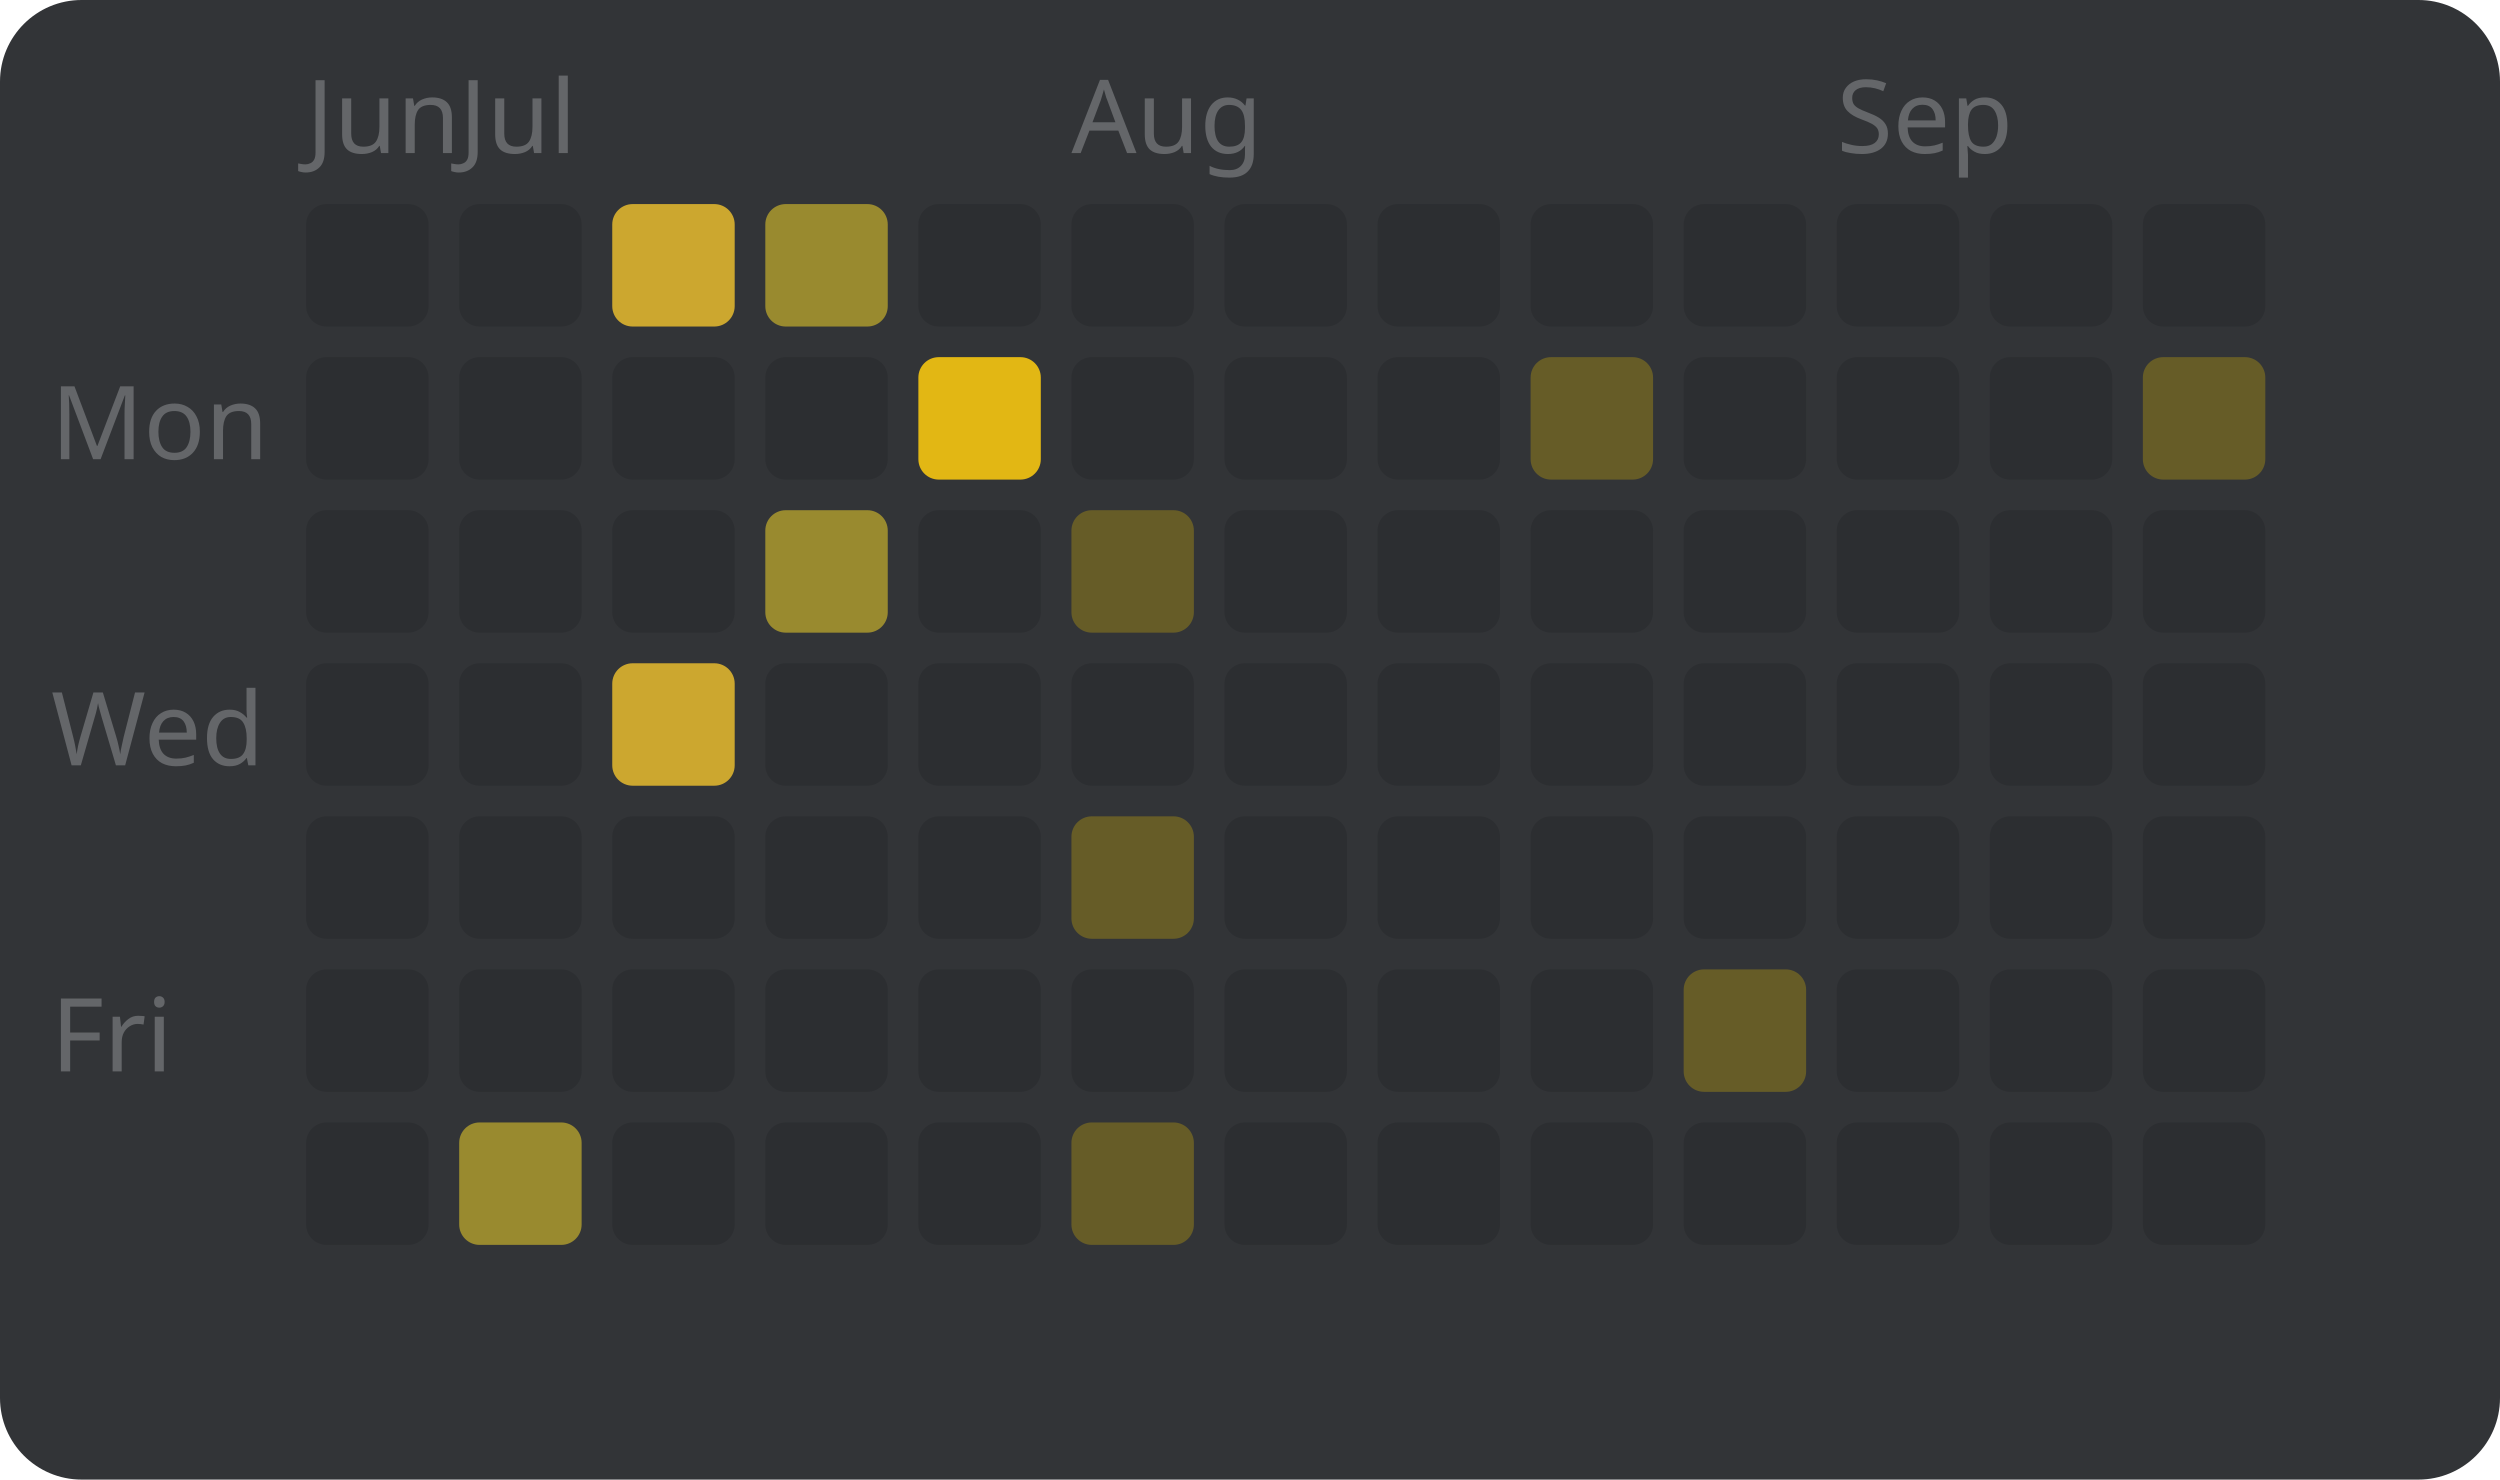
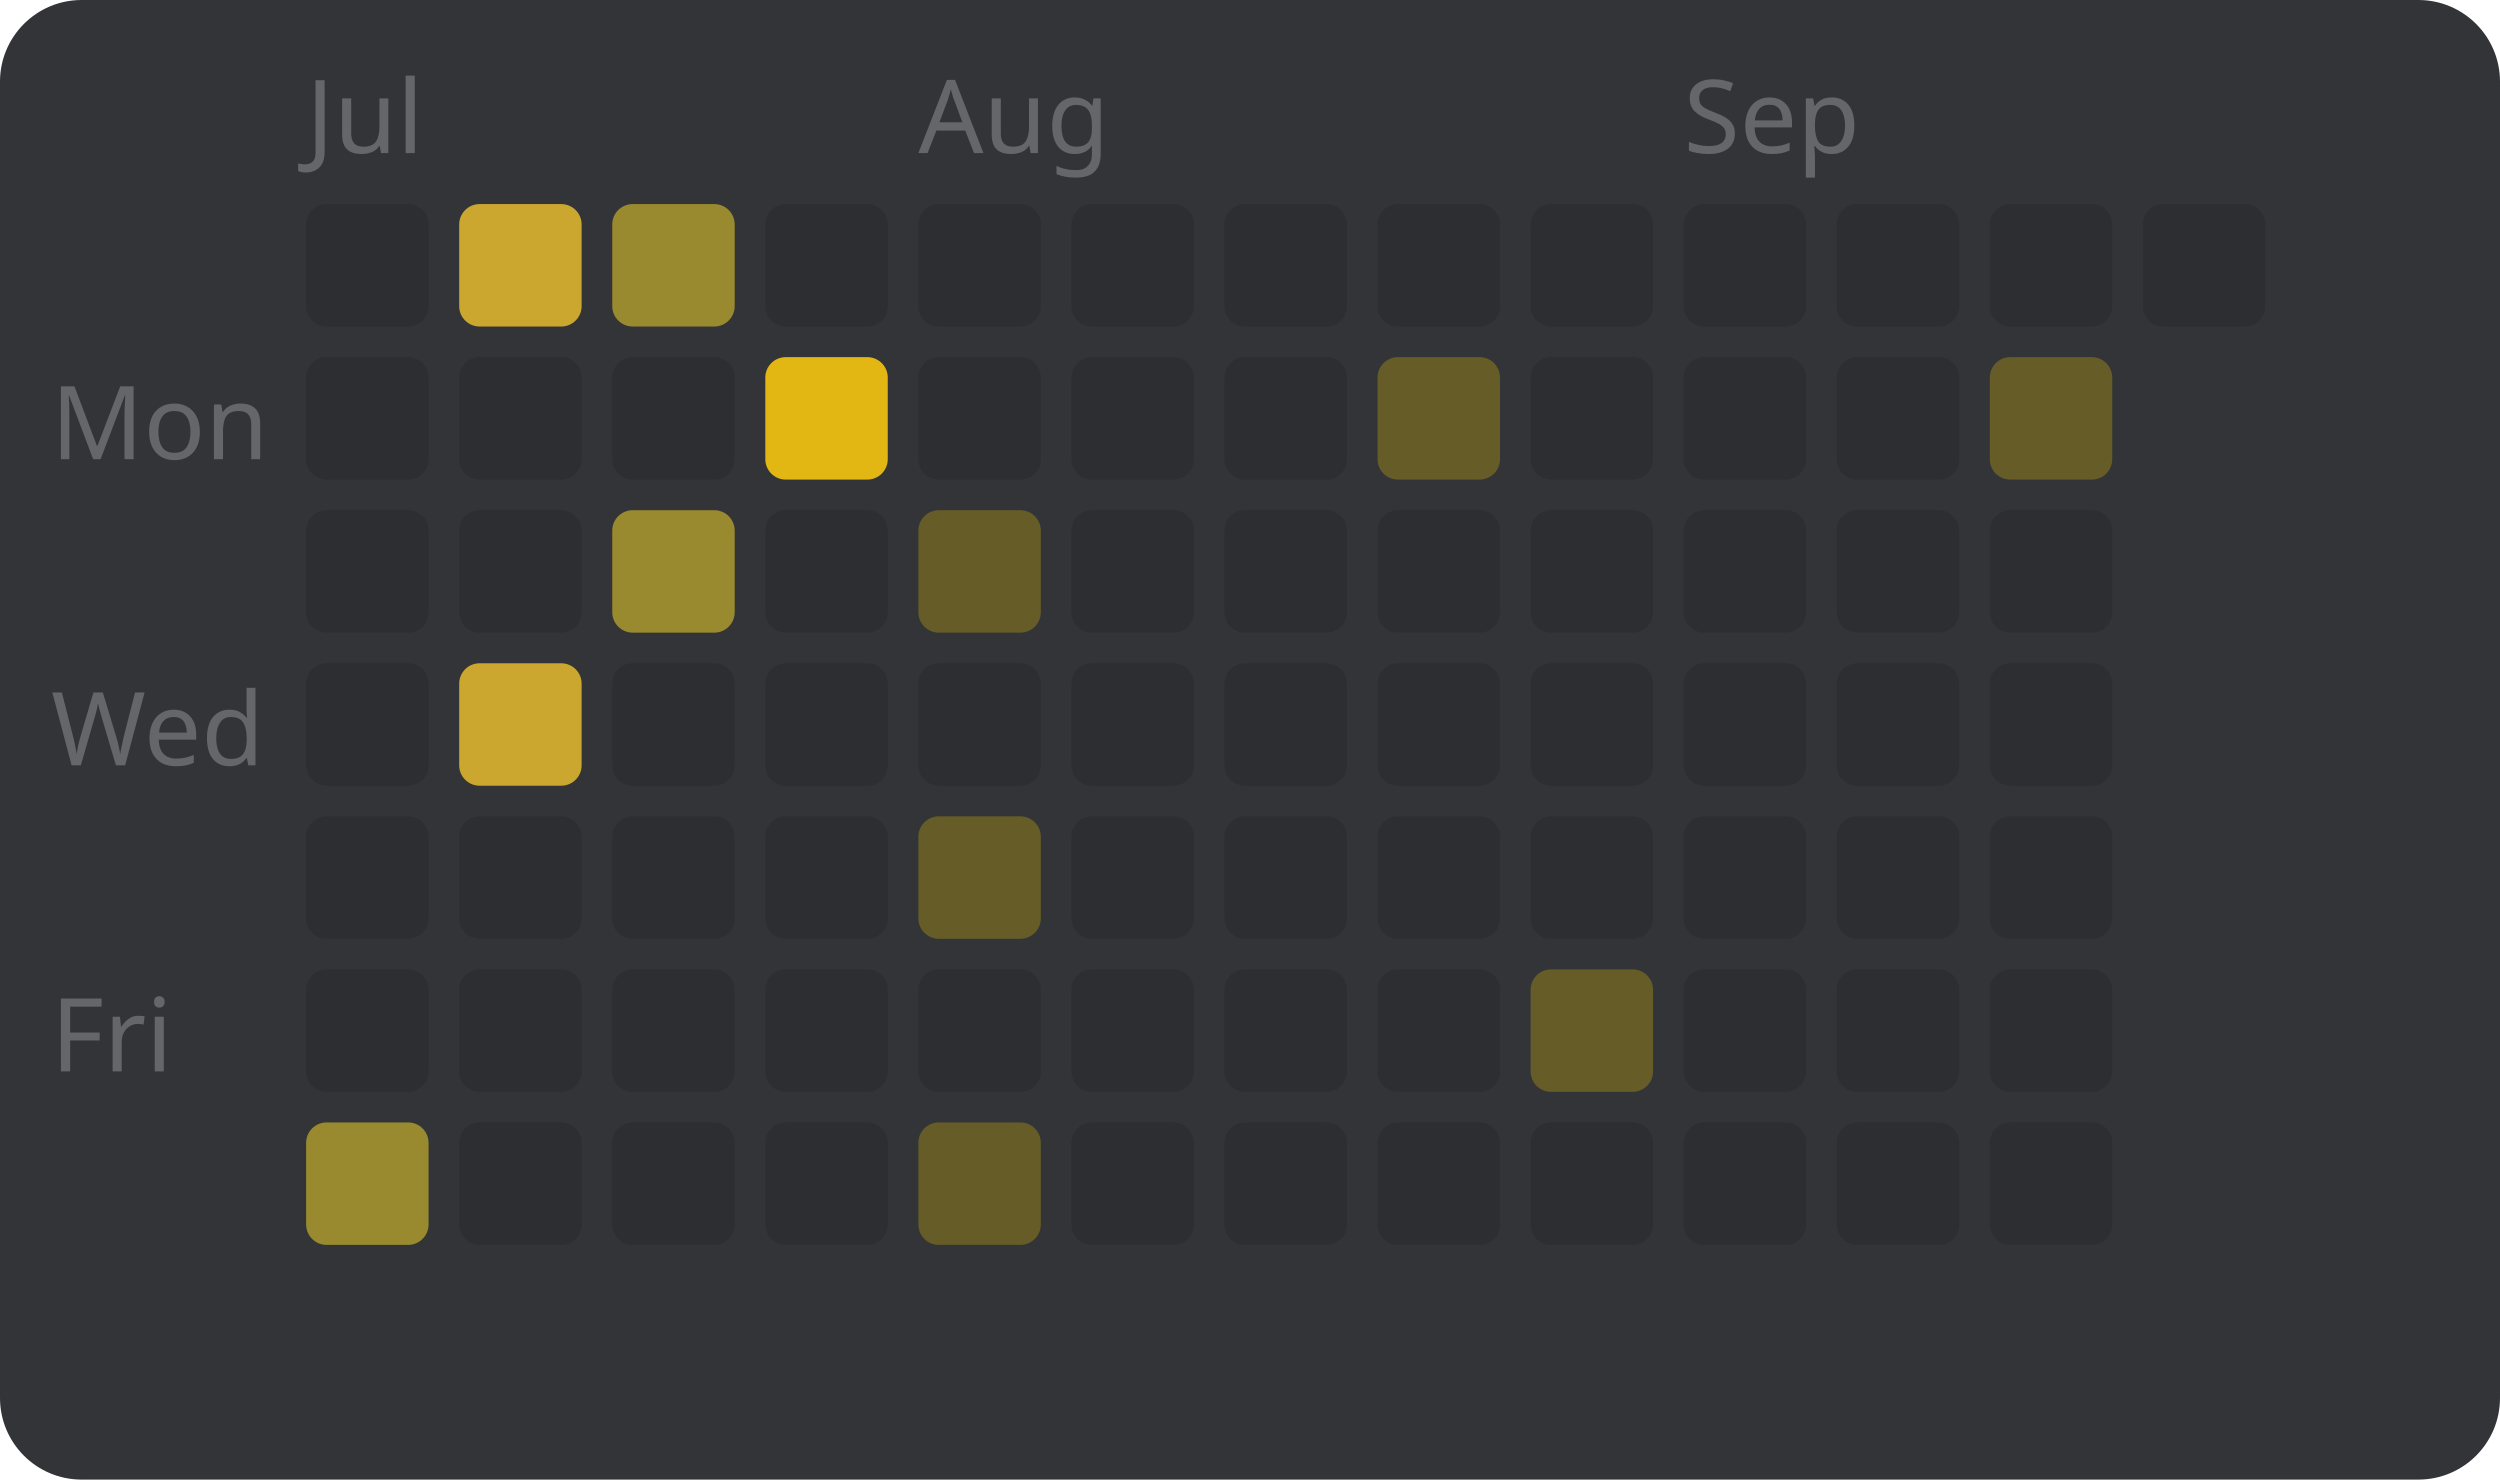
<svg xmlns="http://www.w3.org/2000/svg" width="245" height="145" viewBox="0 0 245 145" style="font-family: sans-serif; font-size: 10px;">
  <rect width="100%" height="100%" fill="#323437" rx="8" />
  <text x="5" y="45" fill="#646669">Mon</text>
  <text x="5" y="75" fill="#646669">Wed</text>
  <text x="5" y="105" fill="#646669">Fri</text>
-   <text x="30" y="15" fill="#646669">Jun</text>
+   <text x="30" y="15" fill="#646669">Jul</text>
  <rect x="30" y="20" width="12" height="12" fill="#2c2e31" rx="2" />
  <rect x="30" y="35" width="12" height="12" fill="#2c2e31" rx="2" />
  <rect x="30" y="50" width="12" height="12" fill="#2c2e31" rx="2" />
  <rect x="30" y="65" width="12" height="12" fill="#2c2e31" rx="2" />
  <rect x="30" y="80" width="12" height="12" fill="#2c2e31" rx="2" />
  <rect x="30" y="95" width="12" height="12" fill="#2c2e31" rx="2" />
-   <rect x="30" y="110" width="12" height="12" fill="#2c2e31" rx="2" />
-   <text x="45" y="15" fill="#646669">Jul</text>
-   <rect x="45" y="20" width="12" height="12" fill="#2c2e31" rx="2" />
+   <rect x="30" y="110" width="12" height="12" fill="#998a2f" rx="2" />
+   <rect x="45" y="20" width="12" height="12" fill="#cca72f" rx="2" />
  <rect x="45" y="35" width="12" height="12" fill="#2c2e31" rx="2" />
  <rect x="45" y="50" width="12" height="12" fill="#2c2e31" rx="2" />
-   <rect x="45" y="65" width="12" height="12" fill="#2c2e31" rx="2" />
+   <rect x="45" y="65" width="12" height="12" fill="#cca72f" rx="2" />
  <rect x="45" y="80" width="12" height="12" fill="#2c2e31" rx="2" />
  <rect x="45" y="95" width="12" height="12" fill="#2c2e31" rx="2" />
-   <rect x="45" y="110" width="12" height="12" fill="#998a2f" rx="2" />
-   <rect x="60" y="20" width="12" height="12" fill="#cca72f" rx="2" />
+   <rect x="45" y="110" width="12" height="12" fill="#2c2e31" rx="2" />
+   <rect x="60" y="20" width="12" height="12" fill="#998a2f" rx="2" />
  <rect x="60" y="35" width="12" height="12" fill="#2c2e31" rx="2" />
-   <rect x="60" y="50" width="12" height="12" fill="#2c2e31" rx="2" />
-   <rect x="60" y="65" width="12" height="12" fill="#cca72f" rx="2" />
+   <rect x="60" y="50" width="12" height="12" fill="#998a2f" rx="2" />
+   <rect x="60" y="65" width="12" height="12" fill="#2c2e31" rx="2" />
  <rect x="60" y="80" width="12" height="12" fill="#2c2e31" rx="2" />
  <rect x="60" y="95" width="12" height="12" fill="#2c2e31" rx="2" />
  <rect x="60" y="110" width="12" height="12" fill="#2c2e31" rx="2" />
-   <rect x="75" y="20" width="12" height="12" fill="#998a2f" rx="2" />
-   <rect x="75" y="35" width="12" height="12" fill="#2c2e31" rx="2" />
-   <rect x="75" y="50" width="12" height="12" fill="#998a2f" rx="2" />
+   <rect x="75" y="20" width="12" height="12" fill="#2c2e31" rx="2" />
+   <rect x="75" y="35" width="12" height="12" fill="#e2b714" rx="2" />
+   <rect x="75" y="50" width="12" height="12" fill="#2c2e31" rx="2" />
  <rect x="75" y="65" width="12" height="12" fill="#2c2e31" rx="2" />
  <rect x="75" y="80" width="12" height="12" fill="#2c2e31" rx="2" />
  <rect x="75" y="95" width="12" height="12" fill="#2c2e31" rx="2" />
  <rect x="75" y="110" width="12" height="12" fill="#2c2e31" rx="2" />
+   <text x="90" y="15" fill="#646669">Aug</text>
  <rect x="90" y="20" width="12" height="12" fill="#2c2e31" rx="2" />
-   <rect x="90" y="35" width="12" height="12" fill="#e2b714" rx="2" />
-   <rect x="90" y="50" width="12" height="12" fill="#2c2e31" rx="2" />
+   <rect x="90" y="35" width="12" height="12" fill="#2c2e31" rx="2" />
+   <rect x="90" y="50" width="12" height="12" fill="#665c27" rx="2" />
  <rect x="90" y="65" width="12" height="12" fill="#2c2e31" rx="2" />
-   <rect x="90" y="80" width="12" height="12" fill="#2c2e31" rx="2" />
+   <rect x="90" y="80" width="12" height="12" fill="#665c27" rx="2" />
  <rect x="90" y="95" width="12" height="12" fill="#2c2e31" rx="2" />
-   <rect x="90" y="110" width="12" height="12" fill="#2c2e31" rx="2" />
-   <text x="105" y="15" fill="#646669">Aug</text>
+   <rect x="90" y="110" width="12" height="12" fill="#665c27" rx="2" />
  <rect x="105" y="20" width="12" height="12" fill="#2c2e31" rx="2" />
  <rect x="105" y="35" width="12" height="12" fill="#2c2e31" rx="2" />
-   <rect x="105" y="50" width="12" height="12" fill="#665c27" rx="2" />
+   <rect x="105" y="50" width="12" height="12" fill="#2c2e31" rx="2" />
  <rect x="105" y="65" width="12" height="12" fill="#2c2e31" rx="2" />
-   <rect x="105" y="80" width="12" height="12" fill="#665c27" rx="2" />
+   <rect x="105" y="80" width="12" height="12" fill="#2c2e31" rx="2" />
  <rect x="105" y="95" width="12" height="12" fill="#2c2e31" rx="2" />
-   <rect x="105" y="110" width="12" height="12" fill="#665c27" rx="2" />
+   <rect x="105" y="110" width="12" height="12" fill="#2c2e31" rx="2" />
  <rect x="120" y="20" width="12" height="12" fill="#2c2e31" rx="2" />
  <rect x="120" y="35" width="12" height="12" fill="#2c2e31" rx="2" />
  <rect x="120" y="50" width="12" height="12" fill="#2c2e31" rx="2" />
  <rect x="120" y="65" width="12" height="12" fill="#2c2e31" rx="2" />
  <rect x="120" y="80" width="12" height="12" fill="#2c2e31" rx="2" />
  <rect x="120" y="95" width="12" height="12" fill="#2c2e31" rx="2" />
  <rect x="120" y="110" width="12" height="12" fill="#2c2e31" rx="2" />
  <rect x="135" y="20" width="12" height="12" fill="#2c2e31" rx="2" />
-   <rect x="135" y="35" width="12" height="12" fill="#2c2e31" rx="2" />
+   <rect x="135" y="35" width="12" height="12" fill="#665c27" rx="2" />
  <rect x="135" y="50" width="12" height="12" fill="#2c2e31" rx="2" />
  <rect x="135" y="65" width="12" height="12" fill="#2c2e31" rx="2" />
  <rect x="135" y="80" width="12" height="12" fill="#2c2e31" rx="2" />
  <rect x="135" y="95" width="12" height="12" fill="#2c2e31" rx="2" />
  <rect x="135" y="110" width="12" height="12" fill="#2c2e31" rx="2" />
  <rect x="150" y="20" width="12" height="12" fill="#2c2e31" rx="2" />
-   <rect x="150" y="35" width="12" height="12" fill="#665c27" rx="2" />
+   <rect x="150" y="35" width="12" height="12" fill="#2c2e31" rx="2" />
  <rect x="150" y="50" width="12" height="12" fill="#2c2e31" rx="2" />
  <rect x="150" y="65" width="12" height="12" fill="#2c2e31" rx="2" />
  <rect x="150" y="80" width="12" height="12" fill="#2c2e31" rx="2" />
-   <rect x="150" y="95" width="12" height="12" fill="#2c2e31" rx="2" />
+   <rect x="150" y="95" width="12" height="12" fill="#665c27" rx="2" />
  <rect x="150" y="110" width="12" height="12" fill="#2c2e31" rx="2" />
+   <text x="165" y="15" fill="#646669">Sep</text>
  <rect x="165" y="20" width="12" height="12" fill="#2c2e31" rx="2" />
  <rect x="165" y="35" width="12" height="12" fill="#2c2e31" rx="2" />
  <rect x="165" y="50" width="12" height="12" fill="#2c2e31" rx="2" />
  <rect x="165" y="65" width="12" height="12" fill="#2c2e31" rx="2" />
  <rect x="165" y="80" width="12" height="12" fill="#2c2e31" rx="2" />
-   <rect x="165" y="95" width="12" height="12" fill="#665c27" rx="2" />
+   <rect x="165" y="95" width="12" height="12" fill="#2c2e31" rx="2" />
  <rect x="165" y="110" width="12" height="12" fill="#2c2e31" rx="2" />
-   <text x="180" y="15" fill="#646669">Sep</text>
  <rect x="180" y="20" width="12" height="12" fill="#2c2e31" rx="2" />
  <rect x="180" y="35" width="12" height="12" fill="#2c2e31" rx="2" />
  <rect x="180" y="50" width="12" height="12" fill="#2c2e31" rx="2" />
  <rect x="180" y="65" width="12" height="12" fill="#2c2e31" rx="2" />
  <rect x="180" y="80" width="12" height="12" fill="#2c2e31" rx="2" />
  <rect x="180" y="95" width="12" height="12" fill="#2c2e31" rx="2" />
  <rect x="180" y="110" width="12" height="12" fill="#2c2e31" rx="2" />
  <rect x="195" y="20" width="12" height="12" fill="#2c2e31" rx="2" />
-   <rect x="195" y="35" width="12" height="12" fill="#2c2e31" rx="2" />
+   <rect x="195" y="35" width="12" height="12" fill="#665c27" rx="2" />
  <rect x="195" y="50" width="12" height="12" fill="#2c2e31" rx="2" />
  <rect x="195" y="65" width="12" height="12" fill="#2c2e31" rx="2" />
  <rect x="195" y="80" width="12" height="12" fill="#2c2e31" rx="2" />
  <rect x="195" y="95" width="12" height="12" fill="#2c2e31" rx="2" />
  <rect x="195" y="110" width="12" height="12" fill="#2c2e31" rx="2" />
  <rect x="210" y="20" width="12" height="12" fill="#2c2e31" rx="2" />
-   <rect x="210" y="35" width="12" height="12" fill="#665c27" rx="2" />
-   <rect x="210" y="50" width="12" height="12" fill="#2c2e31" rx="2" />
-   <rect x="210" y="65" width="12" height="12" fill="#2c2e31" rx="2" />
-   <rect x="210" y="80" width="12" height="12" fill="#2c2e31" rx="2" />
-   <rect x="210" y="95" width="12" height="12" fill="#2c2e31" rx="2" />
-   <rect x="210" y="110" width="12" height="12" fill="#2c2e31" rx="2" />
</svg>
